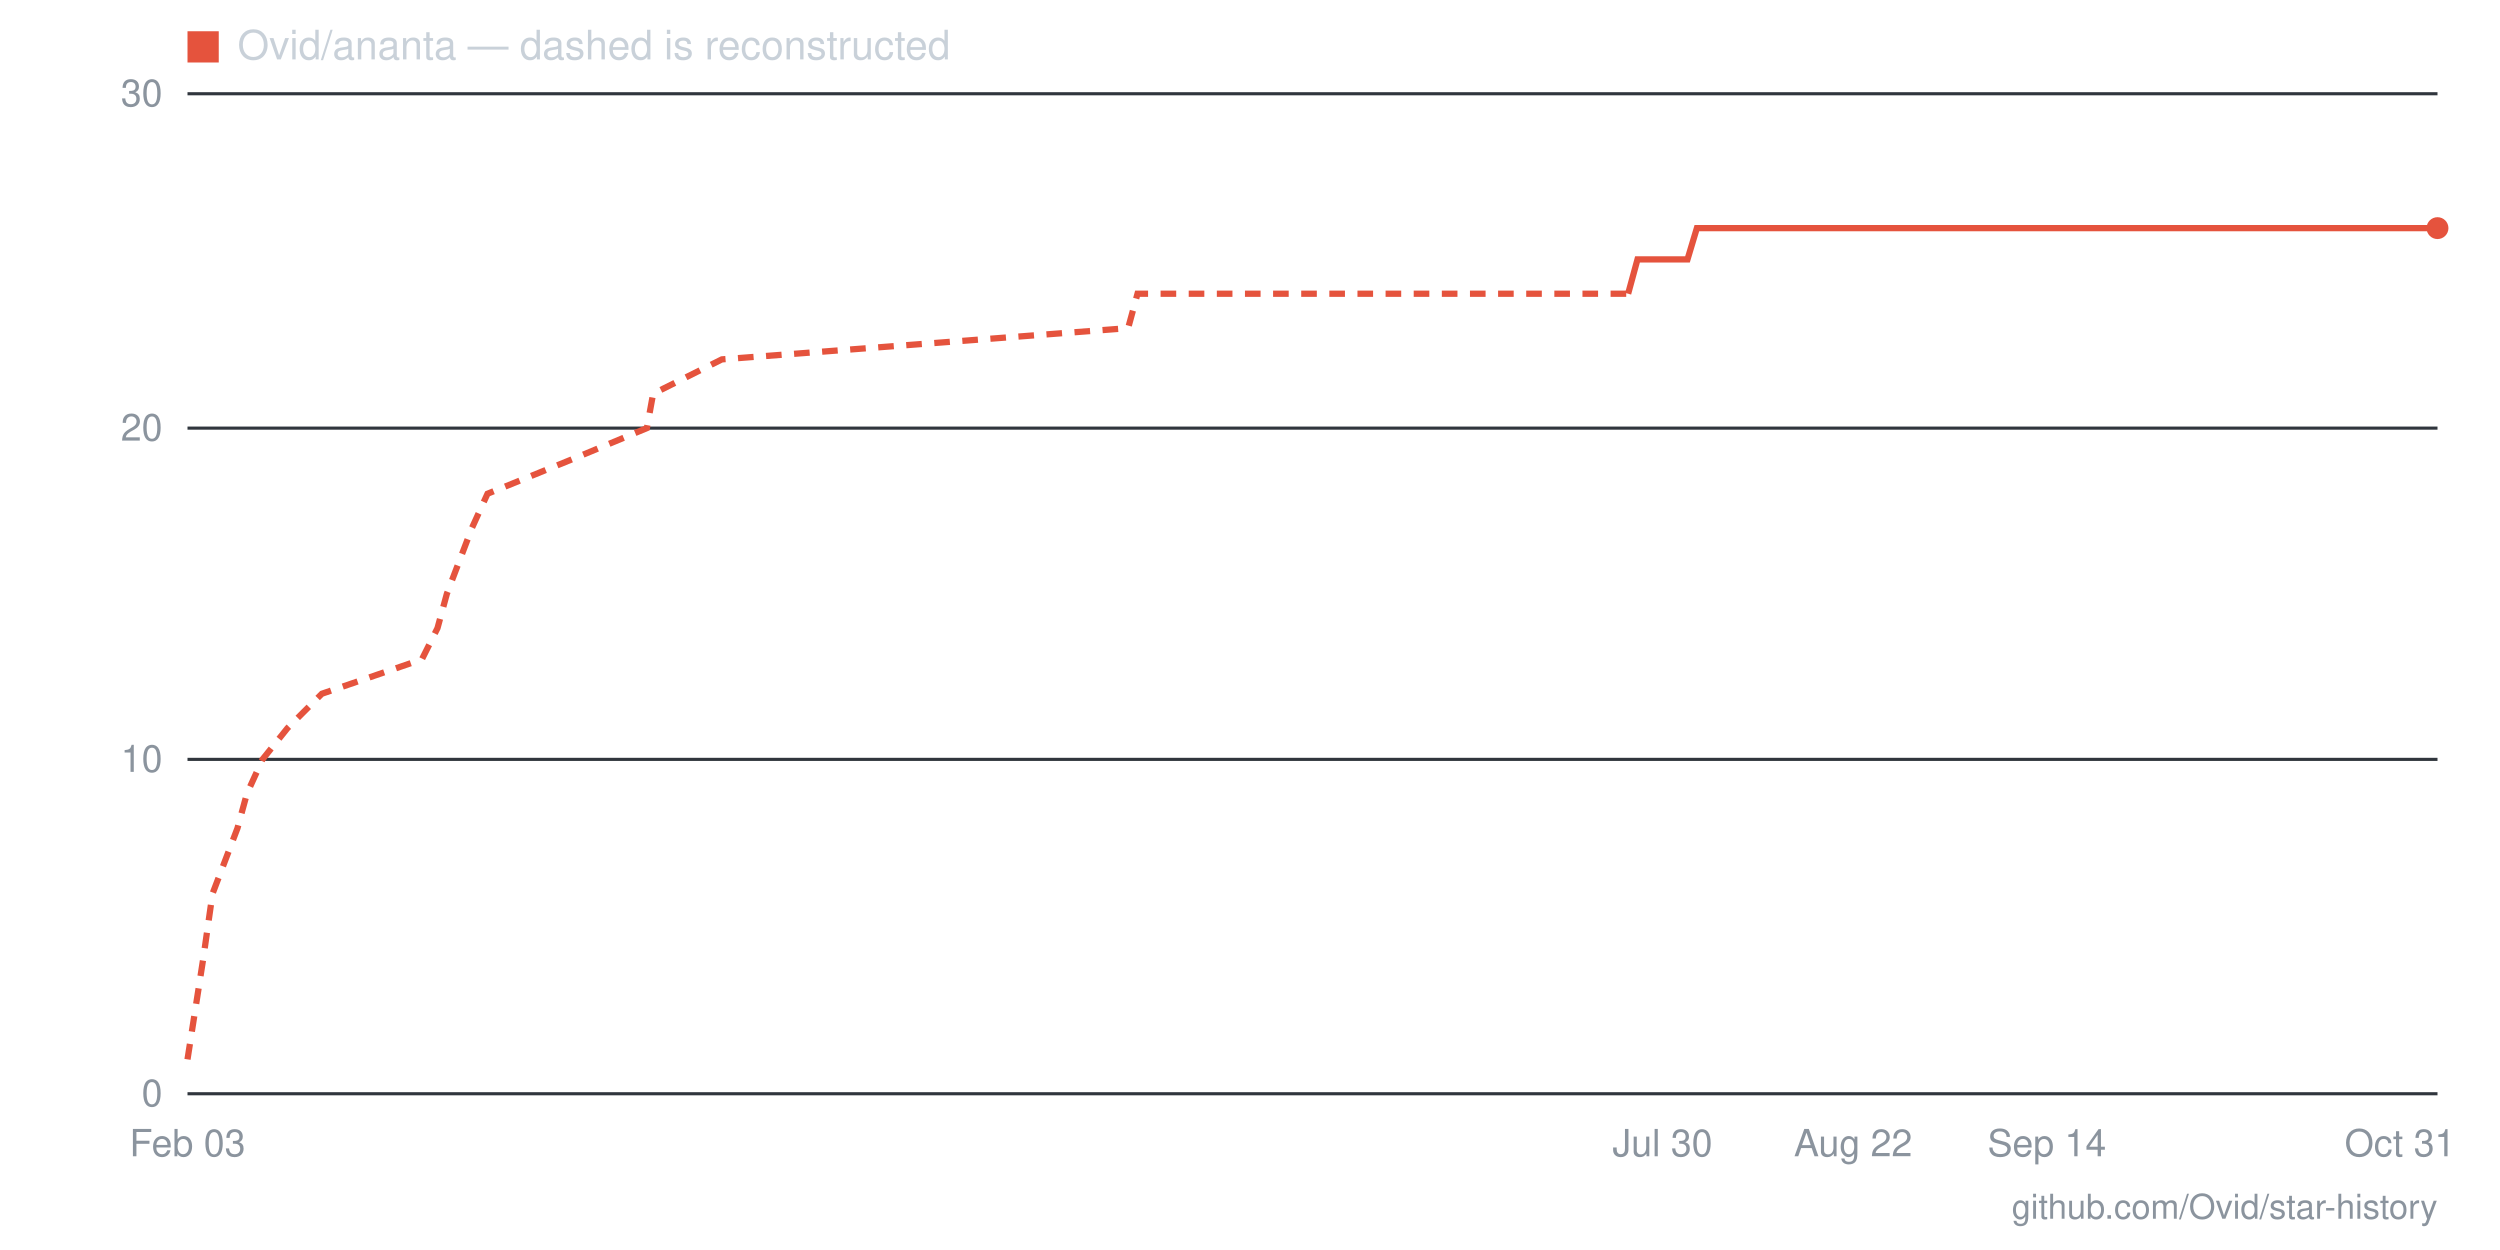
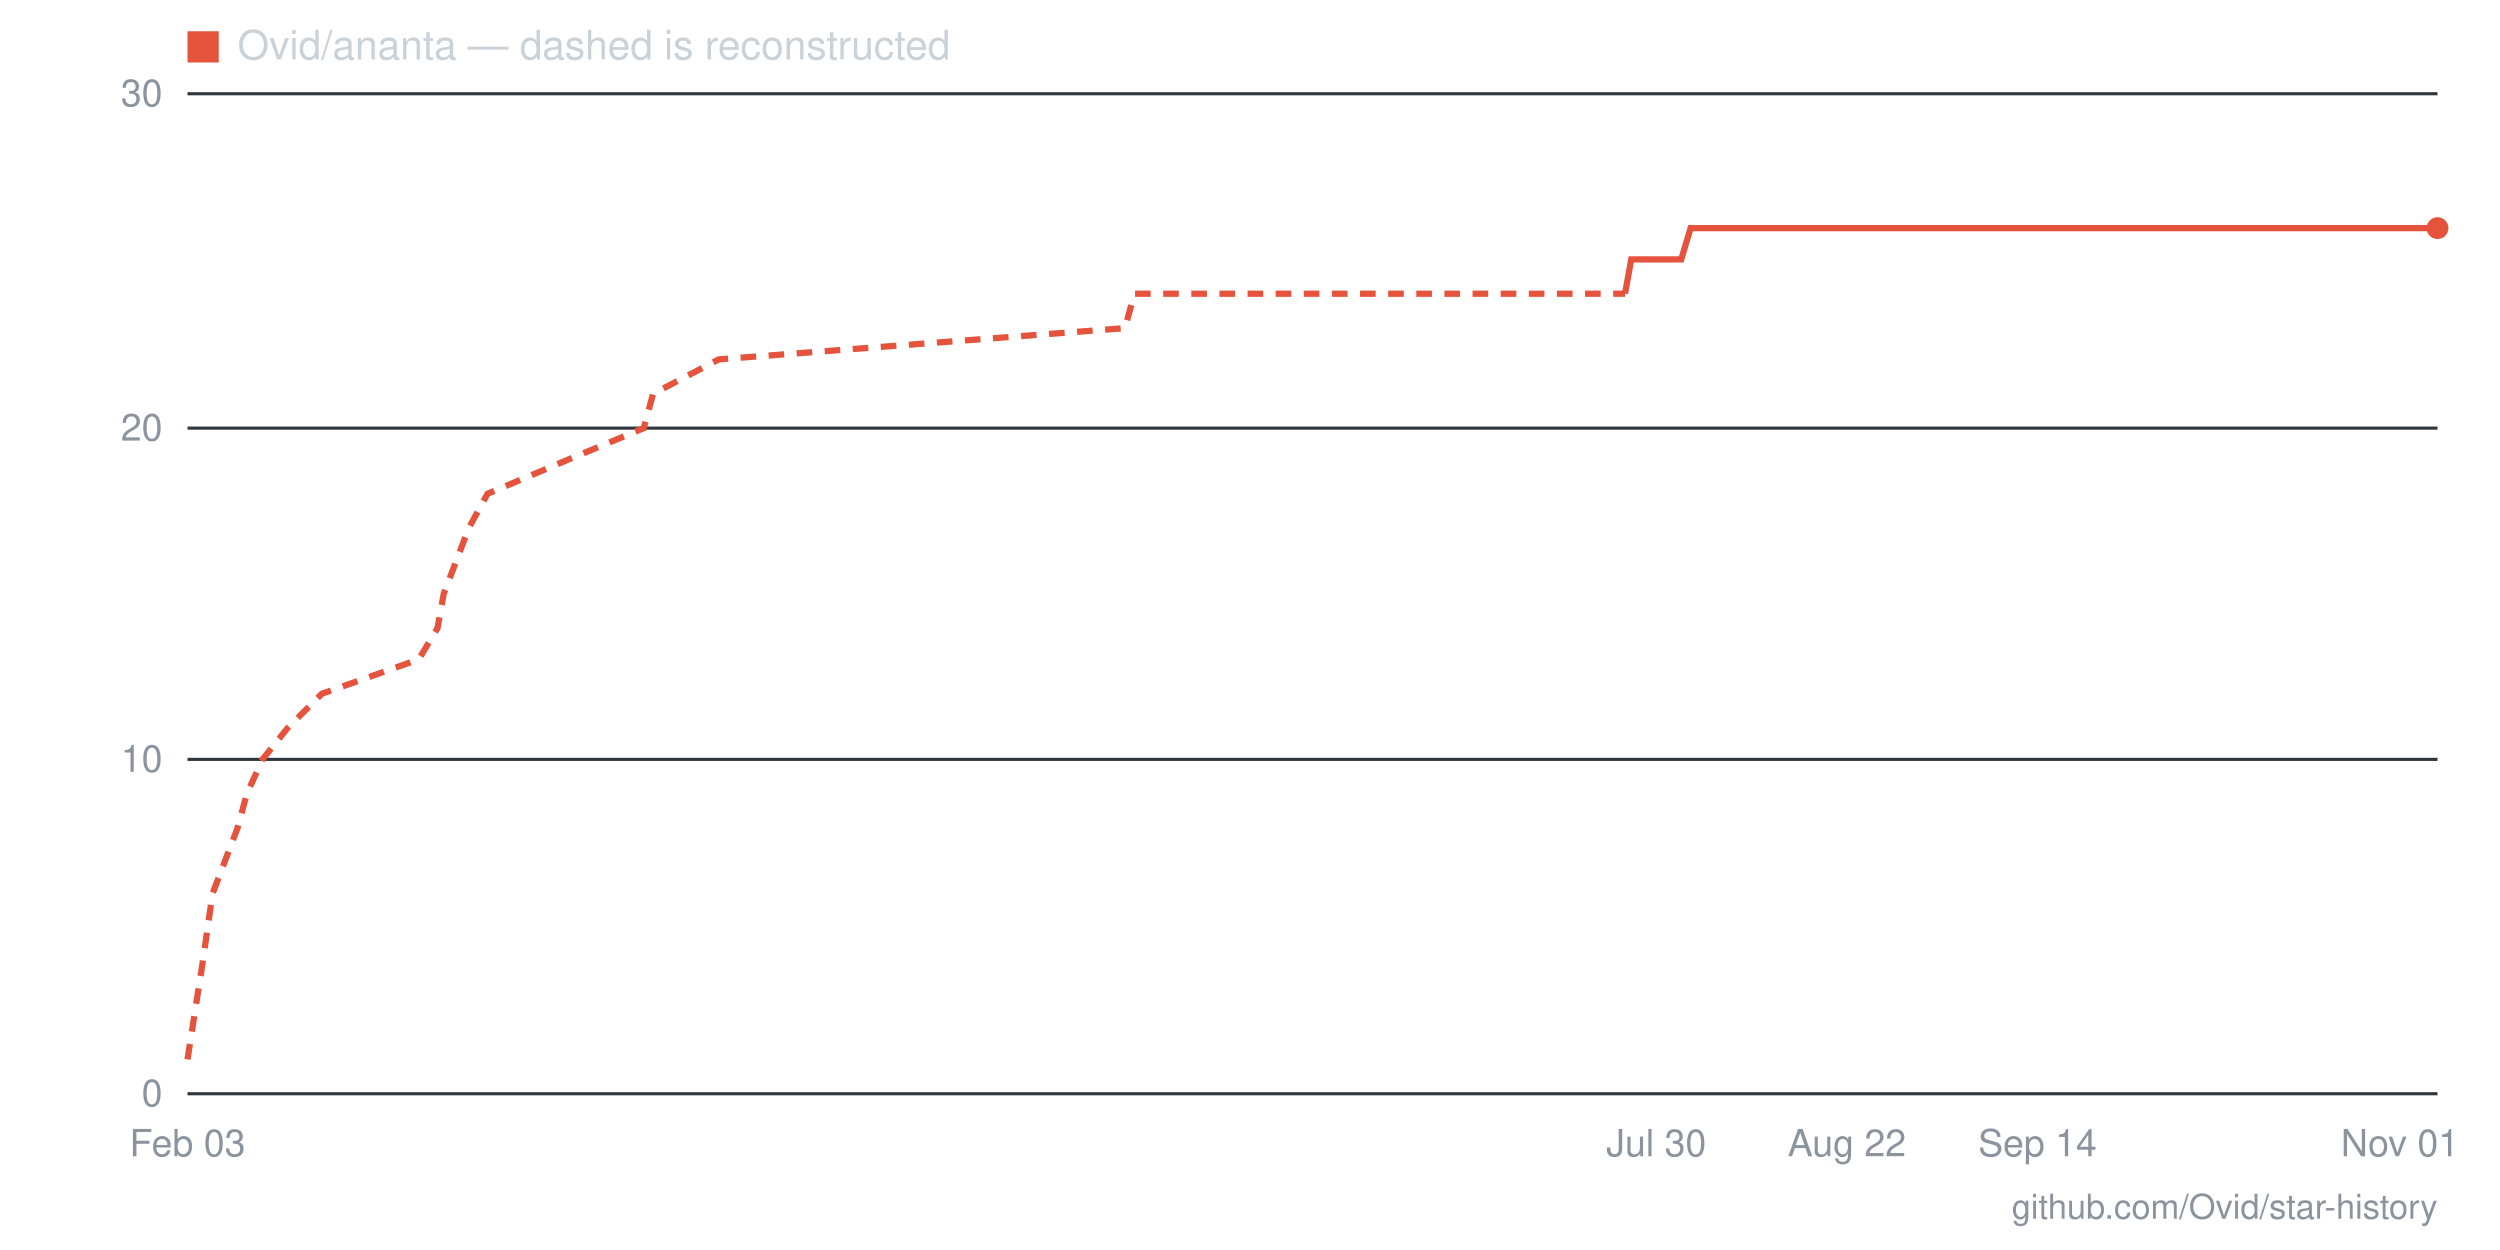
- <svg xmlns="http://www.w3.org/2000/svg" viewBox="0 0 800 400" width="800" height="400" role="img" aria-label="Star history for Ovid/ananta: 26 stars as of 2026-10-31">
+ <svg xmlns="http://www.w3.org/2000/svg" viewBox="0 0 800 400" width="800" height="400" role="img" aria-label="Star history for Ovid/ananta: 26 stars as of 2026-11-01">
  <line x1="60" y1="350" x2="780" y2="350" stroke="#30363d" stroke-width="1" />
  <text x="52" y="354" text-anchor="end" font-family="-apple-system,BlinkMacSystemFont,'Segoe UI',Helvetica,Arial,sans-serif" font-size="12" fill="#8b949e">0</text>
  <line x1="60" y1="243" x2="780" y2="243" stroke="#30363d" stroke-width="1" />
  <text x="52" y="247" text-anchor="end" font-family="-apple-system,BlinkMacSystemFont,'Segoe UI',Helvetica,Arial,sans-serif" font-size="12" fill="#8b949e">10</text>
  <line x1="60" y1="137" x2="780" y2="137" stroke="#30363d" stroke-width="1" />
  <text x="52" y="141" text-anchor="end" font-family="-apple-system,BlinkMacSystemFont,'Segoe UI',Helvetica,Arial,sans-serif" font-size="12" fill="#8b949e">20</text>
  <line x1="60" y1="30" x2="780" y2="30" stroke="#30363d" stroke-width="1" />
  <text x="52" y="34" text-anchor="end" font-family="-apple-system,BlinkMacSystemFont,'Segoe UI',Helvetica,Arial,sans-serif" font-size="12" fill="#8b949e">30</text>
-   <text x="768" y="370" text-anchor="middle" font-family="-apple-system,BlinkMacSystemFont,'Segoe UI',Helvetica,Arial,sans-serif" font-size="12" fill="#8b949e">Oct 31</text>
-   <text x="655" y="370" text-anchor="middle" font-family="-apple-system,BlinkMacSystemFont,'Segoe UI',Helvetica,Arial,sans-serif" font-size="12" fill="#8b949e">Sep 14</text>
-   <text x="593" y="370" text-anchor="middle" font-family="-apple-system,BlinkMacSystemFont,'Segoe UI',Helvetica,Arial,sans-serif" font-size="12" fill="#8b949e">Aug 22</text>
-   <text x="532" y="370" text-anchor="middle" font-family="-apple-system,BlinkMacSystemFont,'Segoe UI',Helvetica,Arial,sans-serif" font-size="12" fill="#8b949e">Jul 30</text>
+   <text x="768" y="370" text-anchor="middle" font-family="-apple-system,BlinkMacSystemFont,'Segoe UI',Helvetica,Arial,sans-serif" font-size="12" fill="#8b949e">Nov 01</text>
+   <text x="652" y="370" text-anchor="middle" font-family="-apple-system,BlinkMacSystemFont,'Segoe UI',Helvetica,Arial,sans-serif" font-size="12" fill="#8b949e">Sep 14</text>
+   <text x="591" y="370" text-anchor="middle" font-family="-apple-system,BlinkMacSystemFont,'Segoe UI',Helvetica,Arial,sans-serif" font-size="12" fill="#8b949e">Aug 22</text>
+   <text x="530" y="370" text-anchor="middle" font-family="-apple-system,BlinkMacSystemFont,'Segoe UI',Helvetica,Arial,sans-serif" font-size="12" fill="#8b949e">Jul 30</text>
  <text x="60" y="370" text-anchor="middle" font-family="-apple-system,BlinkMacSystemFont,'Segoe UI',Helvetica,Arial,sans-serif" font-size="12" fill="#8b949e">Feb 03</text>
-   <polyline fill="none" stroke="#e5533d" stroke-width="2" stroke-dasharray="5 4" points="60,339 65,307 68,286 76,265 79,254 84,243 92,233 103,222 135,211 140,201 143,190 151,169 156,158 183,147 207,137 209,126 231,115 361,105 364,94 521,94" />
-   <polyline fill="none" stroke="#e5533d" stroke-width="2" points="521,94 524,83 527,83 529,83 532,83 535,83 537,83 540,83 543,73 545,73 548,73 551,73 553,73 556,73 559,73 561,73 564,73 567,73 569,73 572,73 575,73 577,73 580,73 583,73 585,73 588,73 591,73 593,73 596,73 599,73 601,73 604,73 607,73 609,73 612,73 615,73 617,73 620,73 623,73 625,73 628,73 631,73 633,73 636,73 639,73 641,73 644,73 647,73 649,73 652,73 655,73 657,73 660,73 663,73 665,73 668,73 671,73 673,73 676,73 679,73 681,73 684,73 687,73 689,73 692,73 695,73 697,73 700,73 703,73 705,73 708,73 711,73 713,73 716,73 719,73 721,73 724,73 727,73 729,73 732,73 735,73 737,73 740,73 743,73 745,73 748,73 751,73 753,73 756,73 759,73 761,73 764,73 767,73 769,73 772,73 775,73 777,73 780,73" />
+   <polyline fill="none" stroke="#e5533d" stroke-width="2" stroke-dasharray="5 4" points="60,339 65,307 68,286 76,265 79,254 84,243 92,233 103,222 134,211 140,201 142,190 150,169 156,158 182,147 206,137 209,126 230,115 360,105 363,94 520,94" />
+   <polyline fill="none" stroke="#e5533d" stroke-width="2" points="520,94 522,83 525,83 528,83 530,83 533,83 536,83 538,83 541,73 544,73 546,73 549,73 552,73 554,73 557,73 559,73 562,73 565,73 567,73 570,73 573,73 575,73 578,73 581,73 583,73 586,73 589,73 591,73 594,73 597,73 599,73 602,73 605,73 607,73 610,73 613,73 615,73 618,73 621,73 623,73 626,73 629,73 631,73 634,73 637,73 639,73 642,73 645,73 647,73 650,73 652,73 655,73 658,73 660,73 663,73 666,73 668,73 671,73 674,73 676,73 679,73 682,73 684,73 687,73 690,73 692,73 695,73 698,73 700,73 703,73 706,73 708,73 711,73 714,73 716,73 719,73 722,73 724,73 727,73 730,73 732,73 735,73 737,73 740,73 743,73 745,73 748,73 751,73 753,73 756,73 759,73 761,73 764,73 767,73 769,73 772,73 775,73 777,73 780,73" />
  <circle cx="780" cy="73" r="3.5" fill="#e5533d" />
  <rect x="60" y="10" width="10" height="10" fill="#e5533d" />
  <text x="76" y="19" font-family="-apple-system,BlinkMacSystemFont,'Segoe UI',Helvetica,Arial,sans-serif" font-size="13" fill="#c9d1d9">Ovid/ananta — dashed is reconstructed</text>
  <text x="780" y="390" text-anchor="end" font-family="-apple-system,BlinkMacSystemFont,'Segoe UI',Helvetica,Arial,sans-serif" font-size="11" fill="#8b949e">github.com/Ovid/star-history</text>
</svg>
